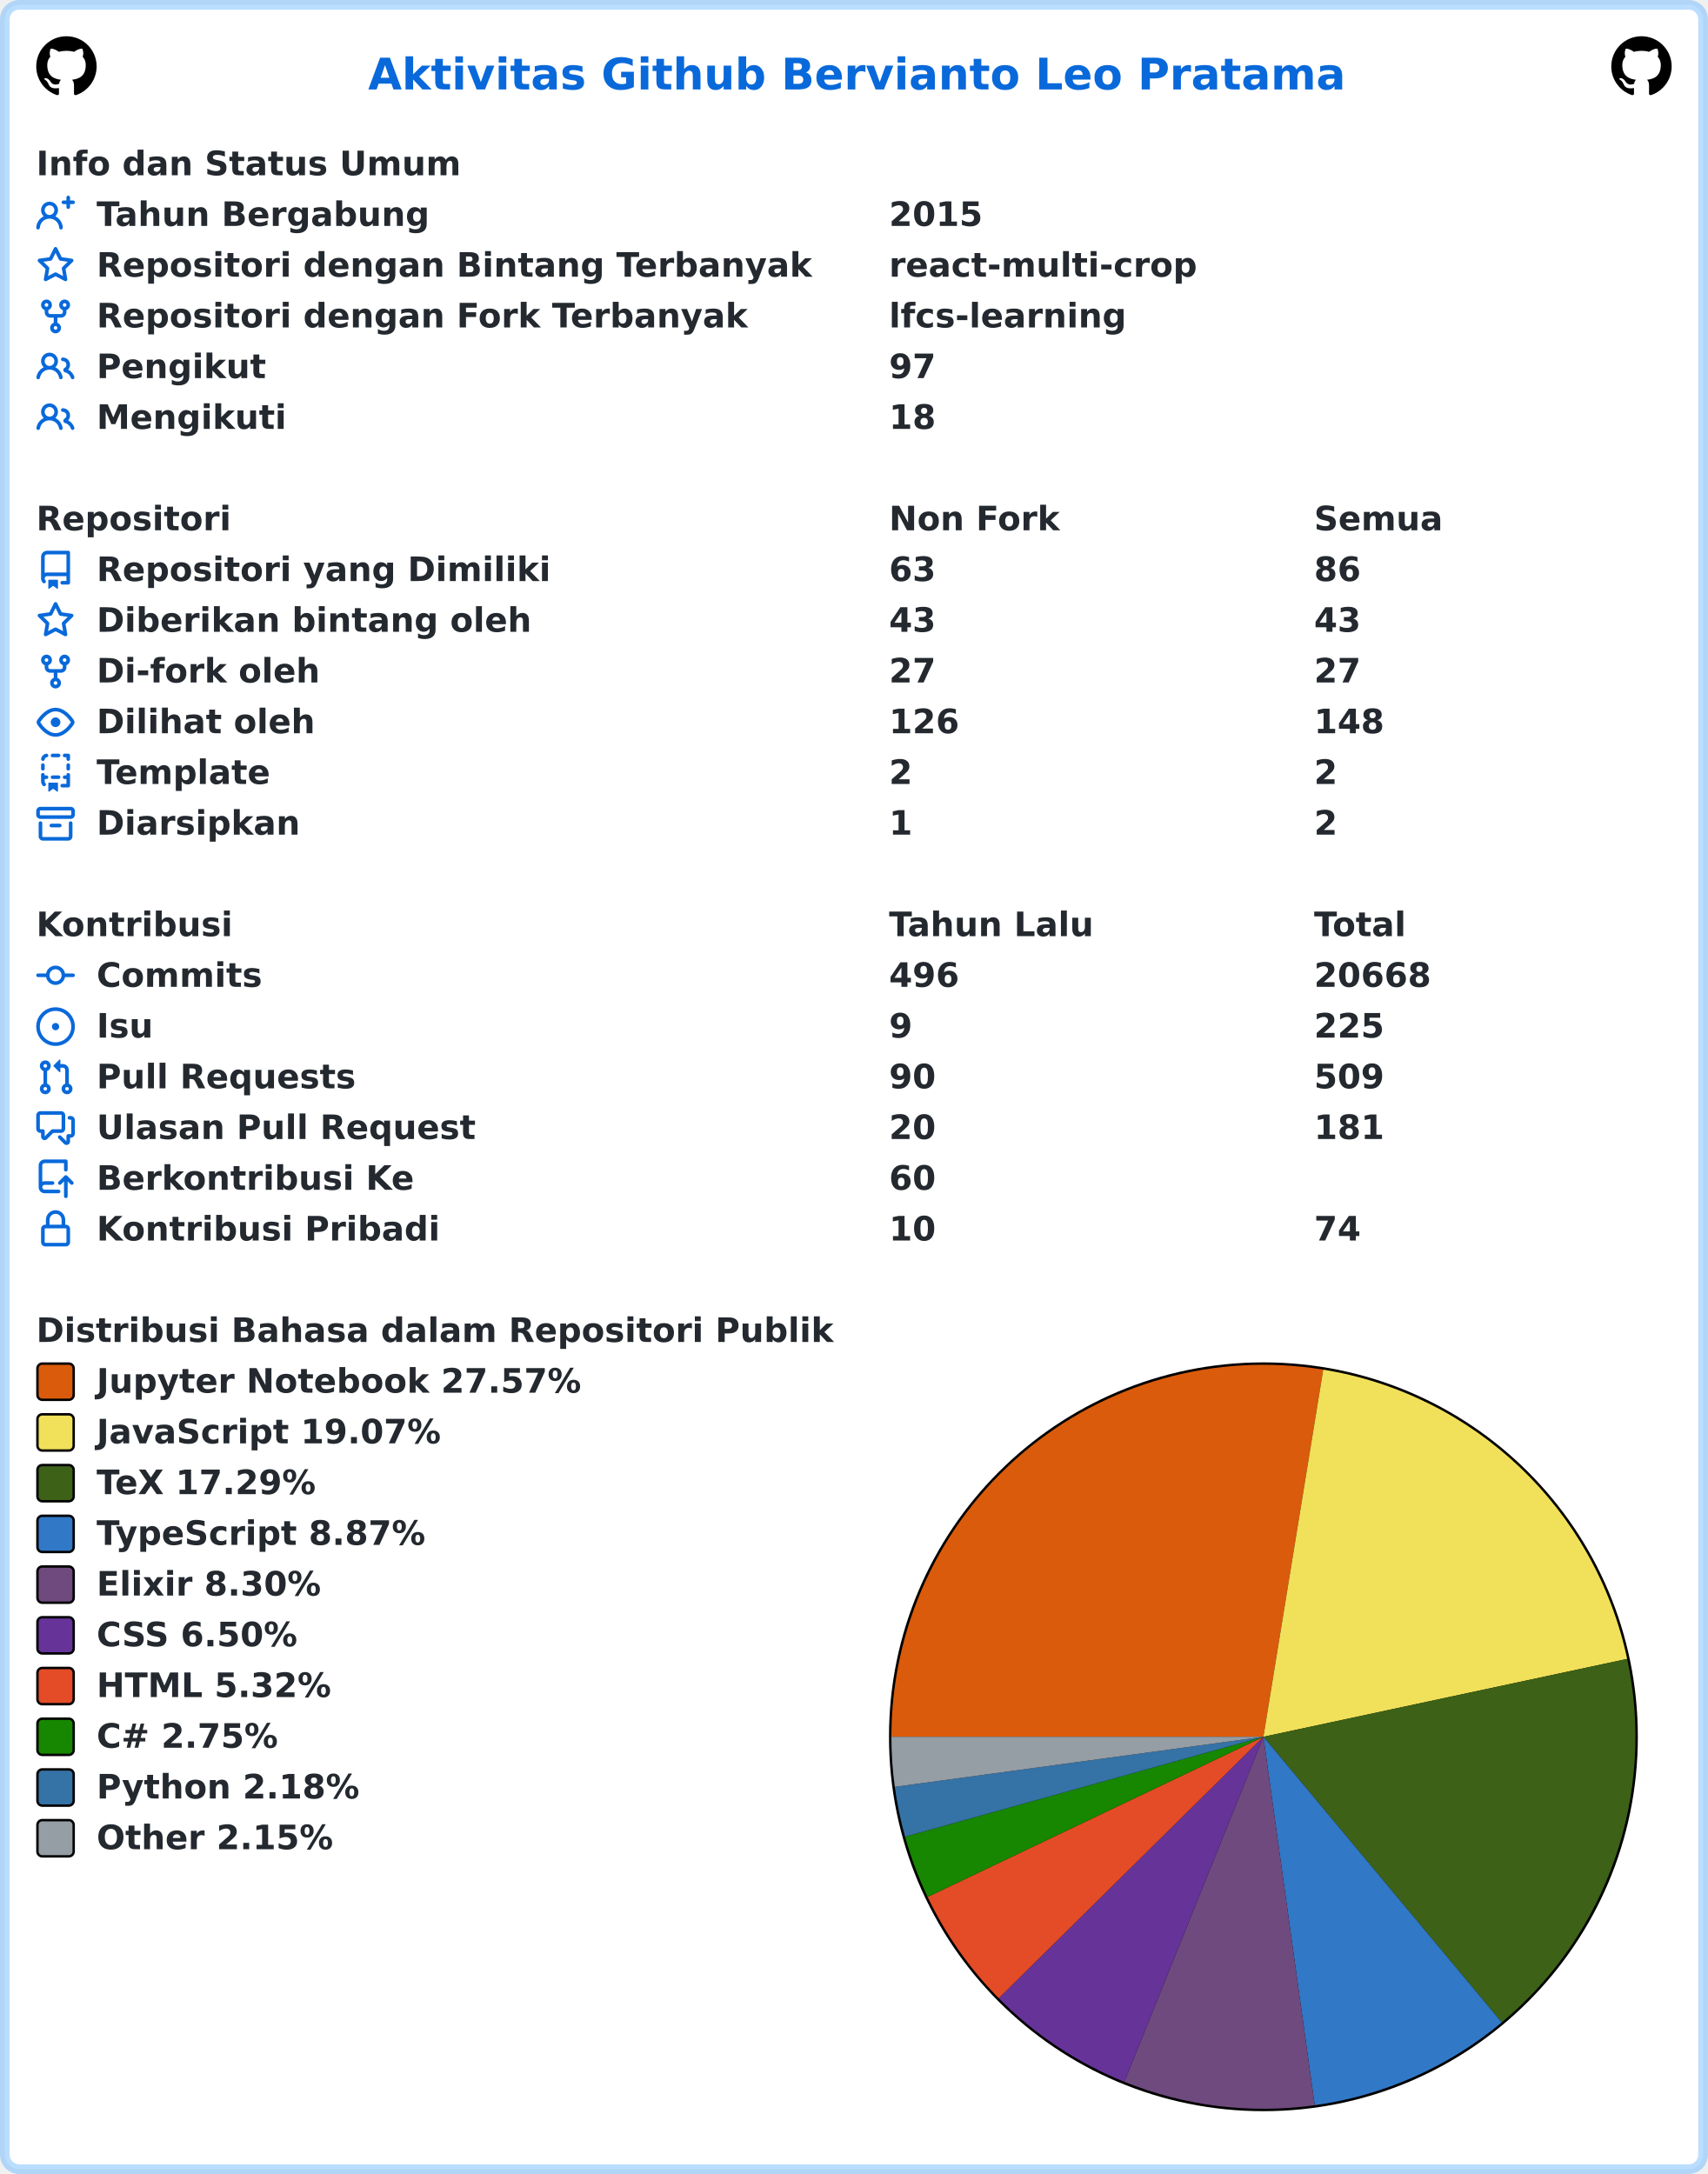
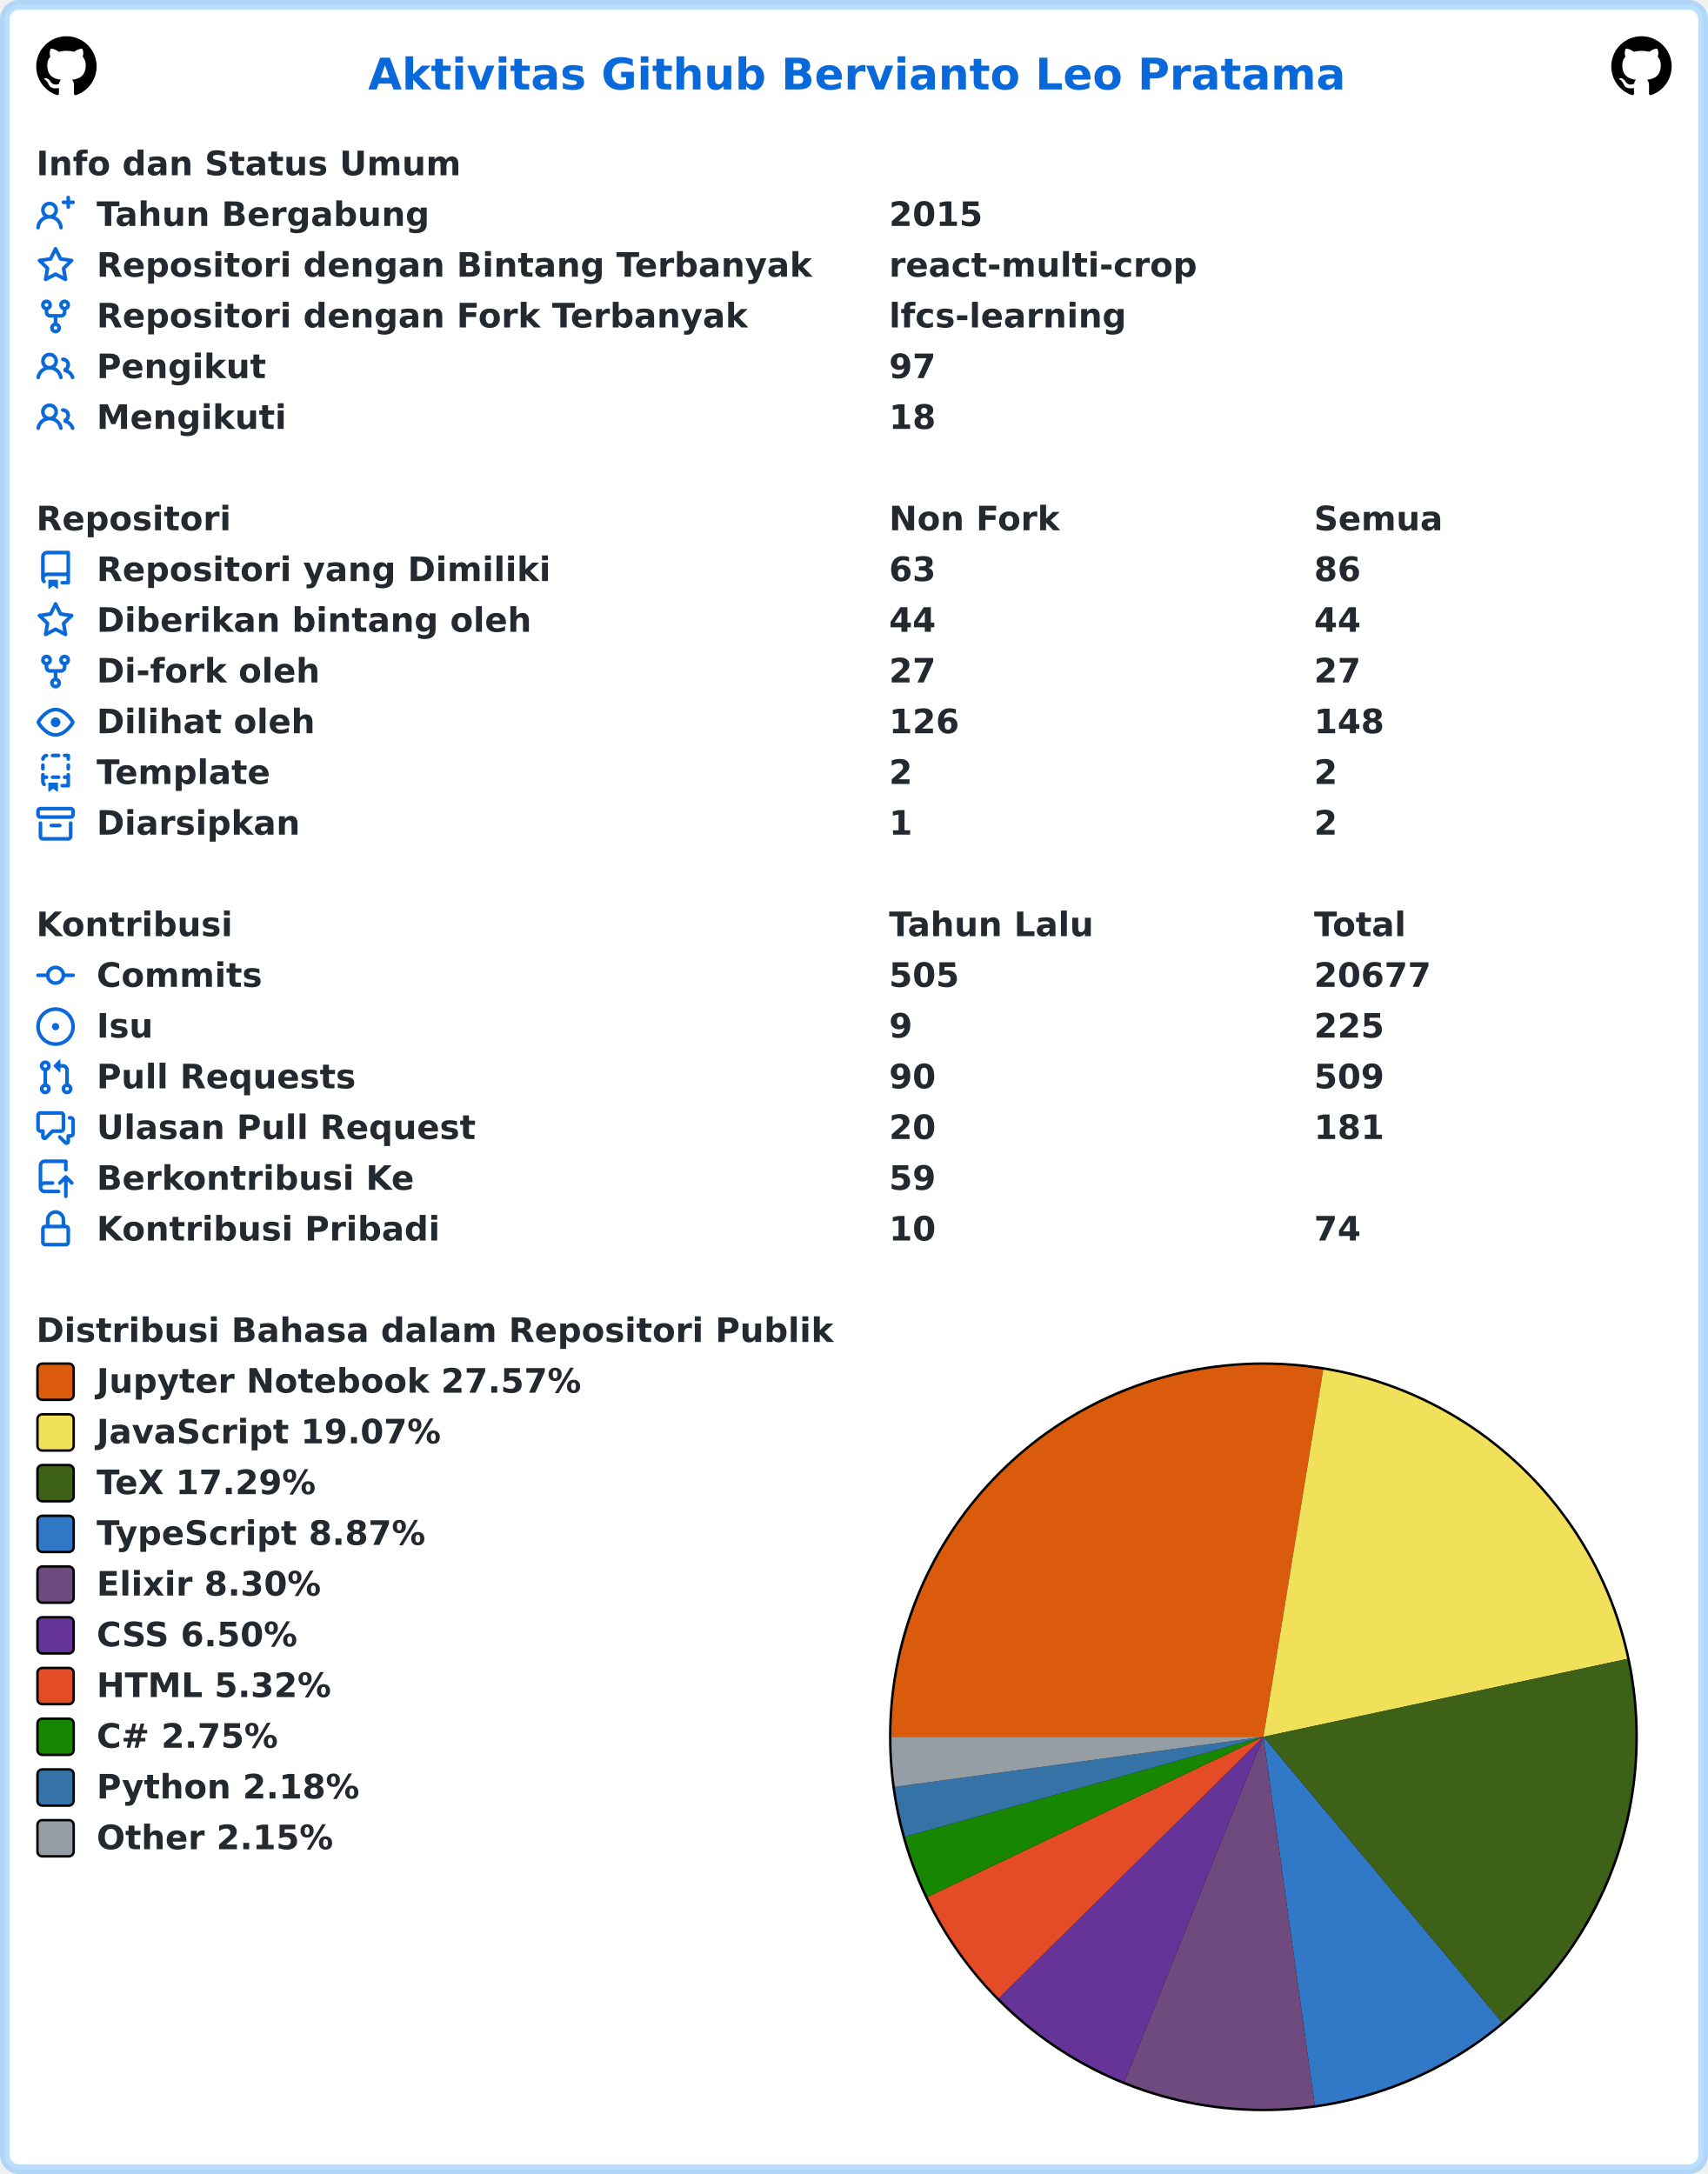
<svg xmlns="http://www.w3.org/2000/svg" width="707" height="900" viewBox="0 0 707 900" lang="id" xml:lang="id">
  <rect x="2" y="2" stroke-width="4" rx="6" width="703" height="896" stroke="rgba(84,174,255,0.4)" fill="#ffffff" />
  <g font-weight="600" font-size="110pt" font-family="Verdana,Geneva,DejaVu Sans,sans-serif" text-rendering="geometricPrecision">
    <text x="1239" y="301" lengthAdjust="spacingAndGlyphs" textLength="3261" transform="scale(0.123)" fill="#0969da">Aktivitas Github Bervianto Leo Pratama</text>
    <svg x="15" y="15" width="25" height="25" viewBox="0 0 16 16">
      <path fill="#000000" fill-rule="evenodd" d="M8 0C3.58 0 0 3.58 0 8c0 3.54 2.29 6.53 5.47 7.59.4.07.55-.17.55-.38 0-.19-.01-.82-.01-1.49-2.01.37-2.53-.49-2.69-.94-.09-.23-.48-.94-.82-1.13-.28-.15-.68-.52-.01-.53.63-.01 1.08.58 1.23.82.72 1.21 1.87.87 2.33.66.07-.52.28-.87.51-1.07-1.78-.2-3.64-.89-3.64-3.95 0-.87.31-1.59.82-2.15-.08-.2-.36-1.02.08-2.12 0 0 .67-.21 2.2.82.64-.18 1.32-.27 2-.27.68 0 1.36.09 2 .27 1.53-1.04 2.2-.82 2.2-.82.44 1.1.16 1.92.08 2.12.51.56.82 1.27.82 2.15 0 3.07-1.87 3.75-3.65 3.95.29.25.54.73.54 1.48 0 1.07-.01 1.93-.01 2.2 0 .21.15.46.55.38A8.013 8.013 0 0016 8c0-4.42-3.58-8-8-8z" />
    </svg>
    <svg x="667" y="15" width="25" height="25" viewBox="0 0 16 16">
      <path fill="#000000" fill-rule="evenodd" d="M8 0C3.58 0 0 3.58 0 8c0 3.54 2.29 6.53 5.47 7.59.4.07.55-.17.55-.38 0-.19-.01-.82-.01-1.49-2.01.37-2.53-.49-2.69-.94-.09-.23-.48-.94-.82-1.13-.28-.15-.68-.52-.01-.53.63-.01 1.08.58 1.23.82.72 1.21 1.87.87 2.33.66.07-.52.28-.87.51-1.07-1.78-.2-3.64-.89-3.64-3.95 0-.87.31-1.59.82-2.15-.08-.2-.36-1.02.08-2.12 0 0 .67-.21 2.2.82.64-.18 1.32-.27 2-.27.68 0 1.36.09 2 .27 1.53-1.04 2.2-.82 2.2-.82.44 1.1.16 1.92.08 2.12.51.56.82 1.27.82 2.15 0 3.07-1.87 3.75-3.65 3.95.29.25.54.73.54 1.48 0 1.07-.01 1.93-.01 2.2 0 .21.15.46.55.38A8.013 8.013 0 0016 8c0-4.42-3.58-8-8-8z" />
    </svg>
    <g transform="translate(0, 60)" fill="#24292f">
      <g transform="translate(15, 0)">
        <g transform="scale(0.095)">
          <text x="0" y="132" textLength="1852" lengthAdjust="spacingAndGlyphs">Info dan Status Umum</text>
        </g>
      </g>
      <g transform="translate(15, 21)">
        <path fill="#0969da" fill-rule="evenodd" d="M13.25 0a.75.75 0 01.75.75V2h1.25a.75.75 0 010 1.5H14v1.25a.75.75 0 01-1.5 0V3.5h-1.25a.75.75 0 010-1.5h1.25V.75a.75.75 0 01.75-.75zM5.5 4a2 2 0 100 4 2 2 0 000-4zm2.4 4.548a3.5 3.5 0 10-4.799 0 5.527 5.527 0 00-3.1 4.66.75.75 0 101.498.085A4.01 4.01 0 015.5 9.5a4.01 4.01 0 014.001 3.793.75.75 0 101.498-.086 5.527 5.527 0 00-3.1-4.659z" />
        <g transform="scale(0.095)">
          <text lengthAdjust="spacingAndGlyphs" textLength="1478" x="263" y="132">Tahun Bergabung</text>
          <text lengthAdjust="spacingAndGlyphs" textLength="420" x="3716" y="132">2015</text>
        </g>
      </g>
      <g transform="translate(15, 42)">
        <path fill="#0969da" fill-rule="evenodd" d="M8 .25a.75.75 0 01.673.418l1.882 3.815 4.21.612a.75.75 0 01.416 1.279l-3.046 2.97.719 4.192a.75.75 0 01-1.088.791L8 12.347l-3.766 1.98a.75.75 0 01-1.088-.79l.72-4.194L.818 6.374a.75.75 0 01.416-1.28l4.21-.611L7.327.668A.75.75 0 018 .25zm0 2.445L6.615 5.5a.75.75 0 01-.564.41l-3.097.45 2.24 2.184a.75.75 0 01.216.664l-.528 3.084 2.769-1.456a.75.75 0 01.698 0l2.77 1.456-.53-3.084a.75.75 0 01.216-.664l2.24-2.183-3.096-.45a.75.75 0 01-.564-.41L8 2.694v.001z" />
        <g transform="scale(0.095)">
          <text lengthAdjust="spacingAndGlyphs" textLength="3126" x="263" y="132">Repositori dengan Bintang Terbanyak</text>
          <text lengthAdjust="spacingAndGlyphs" textLength="1330" x="3716" y="132">react-multi-crop</text>
        </g>
      </g>
      <g transform="translate(15, 63)">
        <path fill="#0969da" fill-rule="evenodd" d="M5 3.25a.75.75 0 11-1.5 0 .75.75 0 011.5 0zm0 2.122a2.25 2.25 0 10-1.5 0v.878A2.25 2.25 0 005.75 8.5h1.5v2.128a2.251 2.251 0 101.5 0V8.5h1.5a2.25 2.25 0 002.25-2.25v-.878a2.25 2.25 0 10-1.5 0v.878a.75.75 0 01-.75.75h-4.5A.75.75 0 015 6.25v-.878zm3.75 7.378a.75.75 0 11-1.5 0 .75.75 0 011.5 0zm3-8.75a.75.75 0 100-1.5.75.75 0 000 1.5z" />
        <g transform="scale(0.095)">
          <text lengthAdjust="spacingAndGlyphs" textLength="2846" x="263" y="132">Repositori dengan Fork Terbanyak</text>
          <text lengthAdjust="spacingAndGlyphs" textLength="1018" x="3716" y="132">lfcs-learning</text>
        </g>
      </g>
      <g transform="translate(15, 84)">
        <path fill="#0969da" fill-rule="evenodd" d="M5.5 3.5a2 2 0 100 4 2 2 0 000-4zM2 5.5a3.5 3.5 0 115.898 2.549 5.507 5.507 0 013.034 4.084.75.75 0 11-1.482.235 4.001 4.001 0 00-7.9 0 .75.75 0 01-1.482-.236A5.507 5.507 0 013.102 8.05 3.49 3.49 0 012 5.5zM11 4a.75.75 0 100 1.5 1.5 1.5 0 01.666 2.844.75.75 0 00-.416.672v.352a.75.75 0 00.574.73c1.2.289 2.162 1.2 2.522 2.372a.75.75 0 101.434-.44 5.01 5.01 0 00-2.56-3.012A3 3 0 0011 4z" />
        <g transform="scale(0.095)">
          <text lengthAdjust="spacingAndGlyphs" textLength="723" x="263" y="132">Pengikut</text>
          <text lengthAdjust="spacingAndGlyphs" textLength="210" x="3716" y="132">97</text>
        </g>
      </g>
      <g transform="translate(15, 105)">
        <path fill="#0969da" fill-rule="evenodd" d="M5.5 3.5a2 2 0 100 4 2 2 0 000-4zM2 5.5a3.5 3.5 0 115.898 2.549 5.507 5.507 0 013.034 4.084.75.75 0 11-1.482.235 4.001 4.001 0 00-7.9 0 .75.75 0 01-1.482-.236A5.507 5.507 0 013.102 8.05 3.49 3.49 0 012 5.5zM11 4a.75.75 0 100 1.5 1.5 1.5 0 01.666 2.844.75.75 0 00-.416.672v.352a.75.75 0 00.574.73c1.2.289 2.162 1.2 2.522 2.372a.75.75 0 101.434-.44 5.01 5.01 0 00-2.56-3.012A3 3 0 0011 4z" />
        <g transform="scale(0.095)">
          <text lengthAdjust="spacingAndGlyphs" textLength="813" x="263" y="132">Mengikuti</text>
          <text lengthAdjust="spacingAndGlyphs" textLength="210" x="3716" y="132">18</text>
        </g>
      </g>
    </g>
    <g transform="translate(0, 207)" fill="#24292f">
      <g transform="translate(15, 0)">
        <g transform="scale(0.095)">
          <text x="0" y="132" textLength="832" lengthAdjust="spacingAndGlyphs">Repositori</text>
          <text x="3716" y="132" textLength="740" lengthAdjust="spacingAndGlyphs">Non Fork</text>
          <text x="5568" y="132" textLength="573" lengthAdjust="spacingAndGlyphs">Semua</text>
        </g>
      </g>
      <g transform="translate(15, 21)">
        <path fill="#0969da" fill-rule="evenodd" d="M2 2.5A2.5 2.5 0 014.5 0h8.75a.75.75 0 01.75.75v12.5a.75.75 0 01-.75.75h-2.5a.75.75 0 110-1.5h1.75v-2h-8a1 1 0 00-.714 1.7.75.75 0 01-1.072 1.05A2.495 2.495 0 012 11.5v-9zm10.5-1V9h-8c-.356 0-.694.074-1 .208V2.5a1 1 0 011-1h8zM5 12.25v3.25a.25.25 0 00.4.2l1.45-1.087a.25.25 0 01.3 0L8.6 15.7a.25.25 0 00.4-.2v-3.25a.25.25 0 00-.25-.25h-3.5a.25.25 0 00-.25.25z" />
        <g transform="scale(0.095)">
          <text lengthAdjust="spacingAndGlyphs" textLength="1962" x="263" y="132">Repositori yang Dimiliki</text>
          <text lengthAdjust="spacingAndGlyphs" textLength="210" x="3716" y="132">63</text>
          <text lengthAdjust="spacingAndGlyphs" textLength="210" x="5568" y="132">86</text>
        </g>
      </g>
      <g transform="translate(15, 42)">
        <path fill="#0969da" fill-rule="evenodd" d="M8 .25a.75.75 0 01.673.418l1.882 3.815 4.21.612a.75.75 0 01.416 1.279l-3.046 2.97.719 4.192a.75.75 0 01-1.088.791L8 12.347l-3.766 1.98a.75.75 0 01-1.088-.79l.72-4.194L.818 6.374a.75.75 0 01.416-1.28l4.21-.611L7.327.668A.75.75 0 018 .25zm0 2.445L6.615 5.5a.75.75 0 01-.564.41l-3.097.45 2.24 2.184a.75.75 0 01.216.664l-.528 3.084 2.769-1.456a.75.75 0 01.698 0l2.77 1.456-.53-3.084a.75.75 0 01.216-.664l2.24-2.183-3.096-.45a.75.75 0 01-.564-.41L8 2.694v.001z" />
        <g transform="scale(0.095)">
          <text lengthAdjust="spacingAndGlyphs" textLength="1887" x="263" y="132">Diberikan bintang oleh</text>
-           <text lengthAdjust="spacingAndGlyphs" textLength="210" x="3716" y="132">43</text>
-           <text lengthAdjust="spacingAndGlyphs" textLength="210" x="5568" y="132">43</text>
+           <text lengthAdjust="spacingAndGlyphs" textLength="210" x="3716" y="132">44</text>
+           <text lengthAdjust="spacingAndGlyphs" textLength="210" x="5568" y="132">44</text>
        </g>
      </g>
      <g transform="translate(15, 63)">
        <path fill="#0969da" fill-rule="evenodd" d="M5 3.25a.75.75 0 11-1.5 0 .75.75 0 011.5 0zm0 2.122a2.25 2.25 0 10-1.5 0v.878A2.25 2.25 0 005.75 8.5h1.5v2.128a2.251 2.251 0 101.5 0V8.5h1.5a2.25 2.25 0 002.25-2.25v-.878a2.25 2.25 0 10-1.5 0v.878a.75.75 0 01-.75.75h-4.5A.75.75 0 015 6.25v-.878zm3.75 7.378a.75.75 0 11-1.5 0 .75.75 0 011.5 0zm3-8.75a.75.75 0 100-1.5.75.75 0 000 1.5z" />
        <g transform="scale(0.095)">
          <text lengthAdjust="spacingAndGlyphs" textLength="963" x="263" y="132">Di-fork oleh</text>
          <text lengthAdjust="spacingAndGlyphs" textLength="210" x="3716" y="132">27</text>
          <text lengthAdjust="spacingAndGlyphs" textLength="210" x="5568" y="132">27</text>
        </g>
      </g>
      <g transform="translate(15, 84)">
        <path fill="#0969da" fill-rule="evenodd" d="M1.679 7.932c.412-.621 1.242-1.75 2.366-2.717C5.175 4.242 6.527 3.5 8 3.5c1.473 0 2.824.742 3.955 1.715 1.124.967 1.954 2.096 2.366 2.717a.119.119 0 010 .136c-.412.621-1.242 1.75-2.366 2.717C10.825 11.758 9.473 12.5 8 12.5c-1.473 0-2.824-.742-3.955-1.715C2.92 9.818 2.09 8.69 1.679 8.068a.119.119 0 010-.136zM8 2c-1.981 0-3.67.992-4.933 2.078C1.797 5.169.88 6.423.43 7.1a1.619 1.619 0 000 1.798c.45.678 1.367 1.932 2.637 3.024C4.329 13.008 6.019 14 8 14c1.981 0 3.67-.992 4.933-2.078 1.27-1.091 2.187-2.345 2.637-3.023a1.619 1.619 0 000-1.798c-.45-.678-1.367-1.932-2.637-3.023C11.671 2.992 9.981 2 8 2zm0 8a2 2 0 100-4 2 2 0 000 4z" />
        <g transform="scale(0.095)">
          <text lengthAdjust="spacingAndGlyphs" textLength="944" x="263" y="132">Dilihat oleh</text>
          <text lengthAdjust="spacingAndGlyphs" textLength="315" x="3716" y="132">126</text>
          <text lengthAdjust="spacingAndGlyphs" textLength="315" x="5568" y="132">148</text>
        </g>
      </g>
      <g transform="translate(15, 105)">
        <path fill="#0969da" fill-rule="evenodd" d="M6 .75A.75.75 0 016.75 0h2.5a.75.75 0 010 1.5h-2.5A.75.75 0 016 .75zm5 0a.75.75 0 01.75-.75h1.5a.75.75 0 01.75.75v1.5a.75.75 0 01-1.5 0V1.5h-.75A.75.75 0 0111 .75zM4.992.662a.75.75 0 01-.636.848c-.436.063-.783.41-.846.846a.75.75 0 01-1.485-.212A2.501 2.501 0 014.144.025a.75.75 0 01.848.637zM2.75 4a.75.75 0 01.75.75v1.5a.75.75 0 01-1.5 0v-1.5A.75.75 0 012.75 4zm10.5 0a.75.75 0 01.75.75v1.5a.75.75 0 01-1.5 0v-1.5a.75.75 0 01.75-.75zM2.75 8a.75.75 0 01.75.75v.268A1.72 1.72 0 013.75 9h.5a.75.75 0 010 1.5h-.5a.25.25 0 00-.25.25v.75c0 .28.114.532.3.714a.75.75 0 01-1.05 1.072A2.495 2.495 0 012 11.5V8.75A.75.75 0 012.75 8zm10.5 0a.75.75 0 01.75.75v4.5a.75.75 0 01-.75.75h-2.5a.75.75 0 010-1.5h1.75v-2h-.75a.75.75 0 010-1.5h.75v-.25a.75.75 0 01.75-.75zM6 9.75A.75.75 0 016.75 9h2.5a.75.75 0 010 1.5h-2.5A.75.75 0 016 9.75zm-1 2.5v3.25a.25.25 0 00.4.2l1.45-1.087a.25.25 0 01.3 0L8.6 15.7a.25.25 0 00.4-.2v-3.25a.25.25 0 00-.25-.25h-3.5a.25.25 0 00-.25.25z" />
        <g transform="scale(0.095)">
          <text lengthAdjust="spacingAndGlyphs" textLength="783" x="263" y="132">Template</text>
          <text lengthAdjust="spacingAndGlyphs" textLength="105" x="3716" y="132">2</text>
          <text lengthAdjust="spacingAndGlyphs" textLength="105" x="5568" y="132">2</text>
        </g>
      </g>
      <g transform="translate(15, 126)">
        <path fill="#0969da" fill-rule="evenodd" d="M1.75 2.5a.25.25 0 00-.25.25v1.5c0 .138.112.25.25.25h12.5a.25.25 0 00.25-.25v-1.5a.25.25 0 00-.25-.25H1.75zM0 2.75C0 1.784.784 1 1.75 1h12.5c.966 0 1.75.784 1.75 1.75v1.5A1.75 1.75 0 0114.25 6H1.75A1.75 1.75 0 010 4.25v-1.5zM1.75 7a.75.75 0 01.75.75v5.5c0 .138.112.25.25.25h10.5a.25.25 0 00.25-.25v-5.5a.75.75 0 111.5 0v5.5A1.75 1.75 0 0113.25 15H2.75A1.75 1.75 0 011 13.25v-5.5A.75.75 0 011.75 7zm4.5 1a.75.75 0 000 1.5h3.5a.75.75 0 100-1.5h-3.5z" />
        <g transform="scale(0.095)">
          <text lengthAdjust="spacingAndGlyphs" textLength="880" x="263" y="132">Diarsipkan</text>
          <text lengthAdjust="spacingAndGlyphs" textLength="105" x="3716" y="132">1</text>
          <text lengthAdjust="spacingAndGlyphs" textLength="105" x="5568" y="132">2</text>
        </g>
      </g>
    </g>
    <g transform="translate(0, 375)" fill="#24292f">
      <g transform="translate(15, 0)">
        <g transform="scale(0.095)">
          <text x="0" y="132" textLength="834" lengthAdjust="spacingAndGlyphs">Kontribusi</text>
          <text x="3716" y="132" textLength="914" lengthAdjust="spacingAndGlyphs">Tahun Lalu</text>
          <text x="5568" y="132" textLength="414" lengthAdjust="spacingAndGlyphs">Total</text>
        </g>
      </g>
      <g transform="translate(15, 21)">
        <path fill="#0969da" fill-rule="evenodd" d="M10.5 7.75a2.5 2.5 0 11-5 0 2.5 2.5 0 015 0zm1.43.75a4.002 4.002 0 01-7.86 0H.75a.75.75 0 110-1.5h3.32a4.001 4.001 0 017.86 0h3.32a.75.75 0 110 1.5h-3.32z" />
        <g transform="scale(0.095)">
          <text lengthAdjust="spacingAndGlyphs" textLength="734" x="263" y="132">Commits</text>
-           <text lengthAdjust="spacingAndGlyphs" textLength="315" x="3716" y="132">496</text>
-           <text lengthAdjust="spacingAndGlyphs" textLength="525" x="5568" y="132">20668</text>
+           <text lengthAdjust="spacingAndGlyphs" textLength="315" x="3716" y="132">505</text>
+           <text lengthAdjust="spacingAndGlyphs" textLength="525" x="5568" y="132">20677</text>
        </g>
      </g>
      <g transform="translate(15, 42)">
        <path fill="#0969da" d="M8 9.5a1.5 1.5 0 100-3 1.5 1.5 0 000 3z" />
        <path fill="#0969da" fill-rule="evenodd" d="M8 0a8 8 0 100 16A8 8 0 008 0zM1.5 8a6.5 6.5 0 1113 0 6.5 6.5 0 01-13 0z" />
        <g transform="scale(0.095)">
          <text lengthAdjust="spacingAndGlyphs" textLength="238" x="263" y="132">Isu</text>
          <text lengthAdjust="spacingAndGlyphs" textLength="105" x="3716" y="132">9</text>
          <text lengthAdjust="spacingAndGlyphs" textLength="315" x="5568" y="132">225</text>
        </g>
      </g>
      <g transform="translate(15, 63)">
        <path fill="#0969da" fill-rule="evenodd" d="M7.177 3.073L9.573.677A.25.25 0 0110 .854v4.792a.25.25 0 01-.427.177L7.177 3.427a.25.25 0 010-.354zM3.75 2.5a.75.75 0 100 1.5.75.75 0 000-1.5zm-2.25.75a2.25 2.25 0 113 2.122v5.256a2.251 2.251 0 11-1.5 0V5.372A2.25 2.25 0 011.5 3.25zM11 2.5h-1V4h1a1 1 0 011 1v5.628a2.251 2.251 0 101.5 0V5A2.5 2.5 0 0011 2.5zm1 10.25a.75.75 0 111.5 0 .75.75 0 01-1.5 0zM3.75 12a.75.75 0 100 1.5.75.75 0 000-1.5z" />
        <g transform="scale(0.095)">
          <text lengthAdjust="spacingAndGlyphs" textLength="1113" x="263" y="132">Pull Requests</text>
          <text lengthAdjust="spacingAndGlyphs" textLength="210" x="3716" y="132">90</text>
          <text lengthAdjust="spacingAndGlyphs" textLength="315" x="5568" y="132">509</text>
        </g>
      </g>
      <g transform="translate(15, 84)">
        <path fill="#0969da" fill-rule="evenodd" d="M1.5 2.75a.25.25 0 01.25-.25h8.5a.25.25 0 01.25.25v5.5a.25.25 0 01-.25.25h-3.5a.75.75 0 00-.53.22L3.5 11.44V9.25a.75.75 0 00-.75-.75h-1a.25.25 0 01-.25-.25v-5.5zM1.75 1A1.75 1.75 0 000 2.75v5.5C0 9.216.784 10 1.75 10H2v1.543a1.457 1.457 0 002.487 1.03L7.061 10h3.189A1.75 1.75 0 0012 8.25v-5.5A1.75 1.75 0 0010.25 1h-8.5zM14.5 4.75a.25.25 0 00-.25-.25h-.5a.75.75 0 110-1.5h.5c.966 0 1.75.784 1.75 1.75v5.5A1.75 1.75 0 0114.25 12H14v1.543a1.457 1.457 0 01-2.487 1.03L9.22 12.28a.75.75 0 111.06-1.06l2.22 2.22v-2.19a.75.75 0 01.75-.75h1a.25.25 0 00.25-.25v-5.5z" />
        <g transform="scale(0.095)">
          <text lengthAdjust="spacingAndGlyphs" textLength="1640" x="263" y="132">Ulasan Pull Request</text>
          <text lengthAdjust="spacingAndGlyphs" textLength="210" x="3716" y="132">20</text>
          <text lengthAdjust="spacingAndGlyphs" textLength="315" x="5568" y="132">181</text>
        </g>
      </g>
      <g transform="translate(15, 105)">
        <path fill="#0969da" fill-rule="evenodd" d="M1 2.5A2.5 2.5 0 013.5 0h8.75a.75.75 0 01.75.75v3.5a.75.75 0 01-1.5 0V1.5h-8a1 1 0 00-1 1v6.708A2.492 2.492 0 013.5 9h3.25a.75.75 0 010 1.5H3.5a1 1 0 100 2h5.75a.75.75 0 010 1.5H3.5A2.5 2.5 0 011 11.5v-9zm13.23 7.79a.75.75 0 001.06-1.06l-2.505-2.505a.75.75 0 00-1.06 0L9.22 9.229a.75.75 0 001.06 1.061l1.225-1.224v6.184a.75.75 0 001.5 0V9.066l1.224 1.224z" />
        <g transform="scale(0.095)">
          <text lengthAdjust="spacingAndGlyphs" textLength="1366" x="263" y="132">Berkontribusi Ke</text>
-           <text lengthAdjust="spacingAndGlyphs" textLength="210" x="3716" y="132">60</text>
+           <text lengthAdjust="spacingAndGlyphs" textLength="210" x="3716" y="132">59</text>
        </g>
      </g>
      <g transform="translate(15, 126)">
        <path fill="#0969da" fill-rule="evenodd" d="M4 4v2h-.25A1.75 1.75 0 002 7.75v5.5c0 .966.784 1.75 1.75 1.75h8.5A1.75 1.75 0 0014 13.25v-5.5A1.75 1.75 0 0012.25 6H12V4a4 4 0 10-8 0zm6.5 2V4a2.5 2.5 0 00-5 0v2h5zM12 7.5h.25a.25.25 0 01.25.25v5.5a.25.25 0 01-.25.25h-8.5a.25.25 0 01-.25-.25v-5.5a.25.25 0 01.25-.25H12z" />
        <g transform="scale(0.095)">
          <text lengthAdjust="spacingAndGlyphs" textLength="1456" x="263" y="132">Kontribusi Pribadi</text>
          <text lengthAdjust="spacingAndGlyphs" textLength="210" x="3716" y="132">10</text>
          <text lengthAdjust="spacingAndGlyphs" textLength="210" x="5568" y="132">74</text>
        </g>
      </g>
    </g>
    <g transform="translate(0, 543)" fill="#24292f">
      <g transform="translate(15, 0)">
        <g transform="scale(0.095)">
          <text x="0" y="132" textLength="3438" lengthAdjust="spacingAndGlyphs">Distribusi Bahasa dalam Repositori Publik</text>
        </g>
      </g>
      <g transform="translate(368, 21)">
        <circle cx="155" cy="155" r="155" fill="#000000" />
      </g>
      <g transform="translate(369, 22)">
        <path fill-rule="evenodd" fill="#DA5B0B" d="M 0.0,154 A 154 154 0 0 1 178.764 2.004 L 154,154 Z" />
        <path fill-rule="evenodd" fill="#f1e05a" d="M 178.764,2.004 A 154 154 0 0 1 304.588 121.761 L 154,154 Z" />
        <path fill-rule="evenodd" fill="#3D6117" d="M 304.588,121.761 A 154 154 0 0 1 252.673 272.236 L 154,154 Z" />
        <path fill-rule="evenodd" fill="#3178c6" d="M 252.673,272.236 A 154 154 0 0 1 175.235 306.529 L 154,154 Z" />
        <path fill-rule="evenodd" fill="#6e4a7e" d="M 175.235,306.529 A 154 154 0 0 1 96.43 296.835 L 154,154 Z" />
        <path fill-rule="evenodd" fill="#663399" d="M 96.43,296.835 A 154 154 0 0 1 44.445 262.23 L 154,154 Z" />
        <path fill-rule="evenodd" fill="#e34c26" d="M 44.445,262.23 A 154 154 0 0 1 14.997 220.289 L 154,154 Z" />
        <path fill-rule="evenodd" fill="#178600" d="M 14.997,220.289 A 154 154 0 0 1 5.658 195.361 L 154,154 Z" />
        <path fill-rule="evenodd" fill="#3572A5" d="M 5.658,195.361 A 154 154 0 0 1 1.401 174.727 L 154,154 Z" />
        <path fill-rule="evenodd" fill="#959da5" d="M 1.401,174.727 A 154 154 0 0 1 0.0 154 L 154,154 Z" />
      </g>
      <g transform="translate(15, 21)">
        <rect x="0.5" y="0.5" rx="2" width="15" height="15" fill="#DA5B0B" stroke-width="1" stroke="#000000" />
        <text transform="scale(0.095)" x="263" y="132" textLength="2126" lengthAdjust="spacingAndGlyphs">Jupyter Notebook 27.57%</text>
      </g>
      <g transform="translate(15, 42)">
        <rect x="0.5" y="0.5" rx="2" width="15" height="15" fill="#f1e05a" stroke-width="1" stroke="#000000" />
        <text transform="scale(0.095)" x="263" y="132" textLength="1516" lengthAdjust="spacingAndGlyphs">JavaScript 19.07%</text>
      </g>
      <g transform="translate(15, 63)">
        <rect x="0.5" y="0.5" rx="2" width="15" height="15" fill="#3D6117" stroke-width="1" stroke="#000000" />
        <text transform="scale(0.095)" x="263" y="132" textLength="999" lengthAdjust="spacingAndGlyphs">TeX 17.29%</text>
      </g>
      <g transform="translate(15, 84)">
        <rect x="0.5" y="0.5" rx="2" width="15" height="15" fill="#3178c6" stroke-width="1" stroke="#000000" />
        <text transform="scale(0.095)" x="263" y="132" textLength="1462" lengthAdjust="spacingAndGlyphs">TypeScript 8.87%</text>
      </g>
      <g transform="translate(15, 105)">
        <rect x="0.5" y="0.5" rx="2" width="15" height="15" fill="#6e4a7e" stroke-width="1" stroke="#000000" />
        <text transform="scale(0.095)" x="263" y="132" textLength="987" lengthAdjust="spacingAndGlyphs">Elixir 8.30%</text>
      </g>
      <g transform="translate(15, 126)">
        <rect x="0.5" y="0.5" rx="2" width="15" height="15" fill="#663399" stroke-width="1" stroke="#000000" />
        <text transform="scale(0.095)" x="263" y="132" textLength="903" lengthAdjust="spacingAndGlyphs">CSS 6.50%</text>
      </g>
      <g transform="translate(15, 147)">
        <rect x="0.5" y="0.5" rx="2" width="15" height="15" fill="#e34c26" stroke-width="1" stroke="#000000" />
        <text transform="scale(0.095)" x="263" y="132" textLength="1036" lengthAdjust="spacingAndGlyphs">HTML 5.32%</text>
      </g>
      <g transform="translate(15, 168)">
        <rect x="0.5" y="0.5" rx="2" width="15" height="15" fill="#178600" stroke-width="1" stroke="#000000" />
        <text transform="scale(0.095)" x="263" y="132" textLength="831" lengthAdjust="spacingAndGlyphs">C# 2.75%</text>
      </g>
      <g transform="translate(15, 189)">
        <rect x="0.5" y="0.5" rx="2" width="15" height="15" fill="#3572A5" stroke-width="1" stroke="#000000" />
        <text transform="scale(0.095)" x="263" y="132" textLength="1149" lengthAdjust="spacingAndGlyphs">Python 2.18%</text>
      </g>
      <g transform="translate(15, 210)">
        <rect x="0.5" y="0.5" rx="2" width="15" height="15" fill="#959da5" stroke-width="1" stroke="#000000" />
        <text transform="scale(0.095)" x="263" y="132" textLength="1047" lengthAdjust="spacingAndGlyphs">Other 2.15%</text>
      </g>
    </g>
  </g>
</svg>
